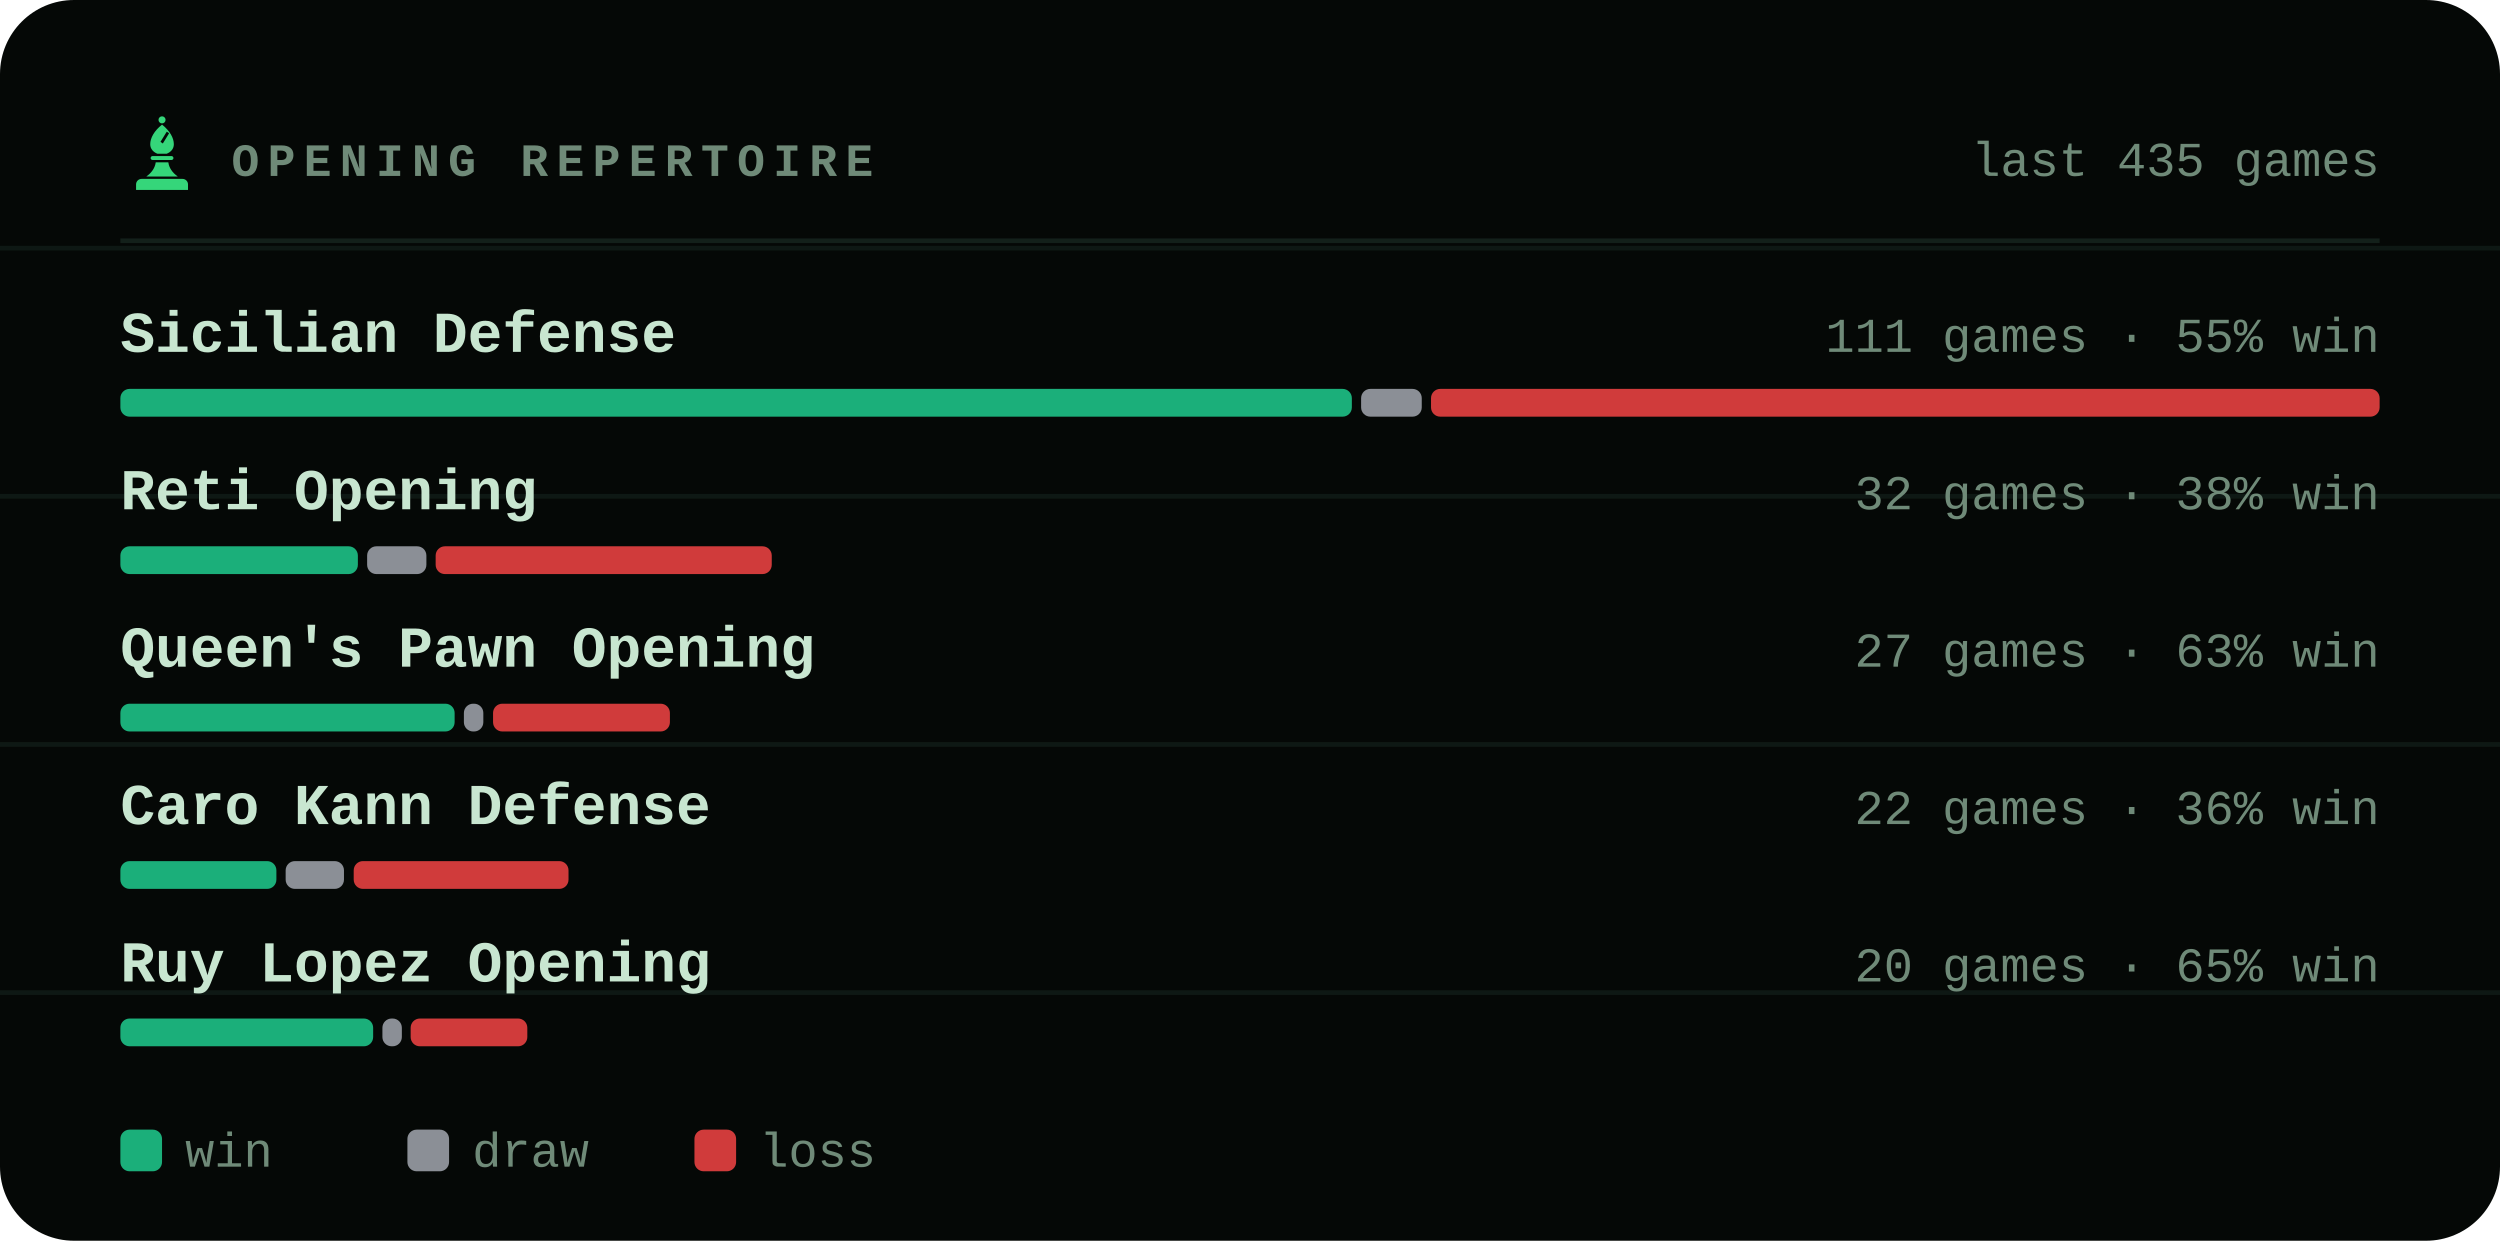
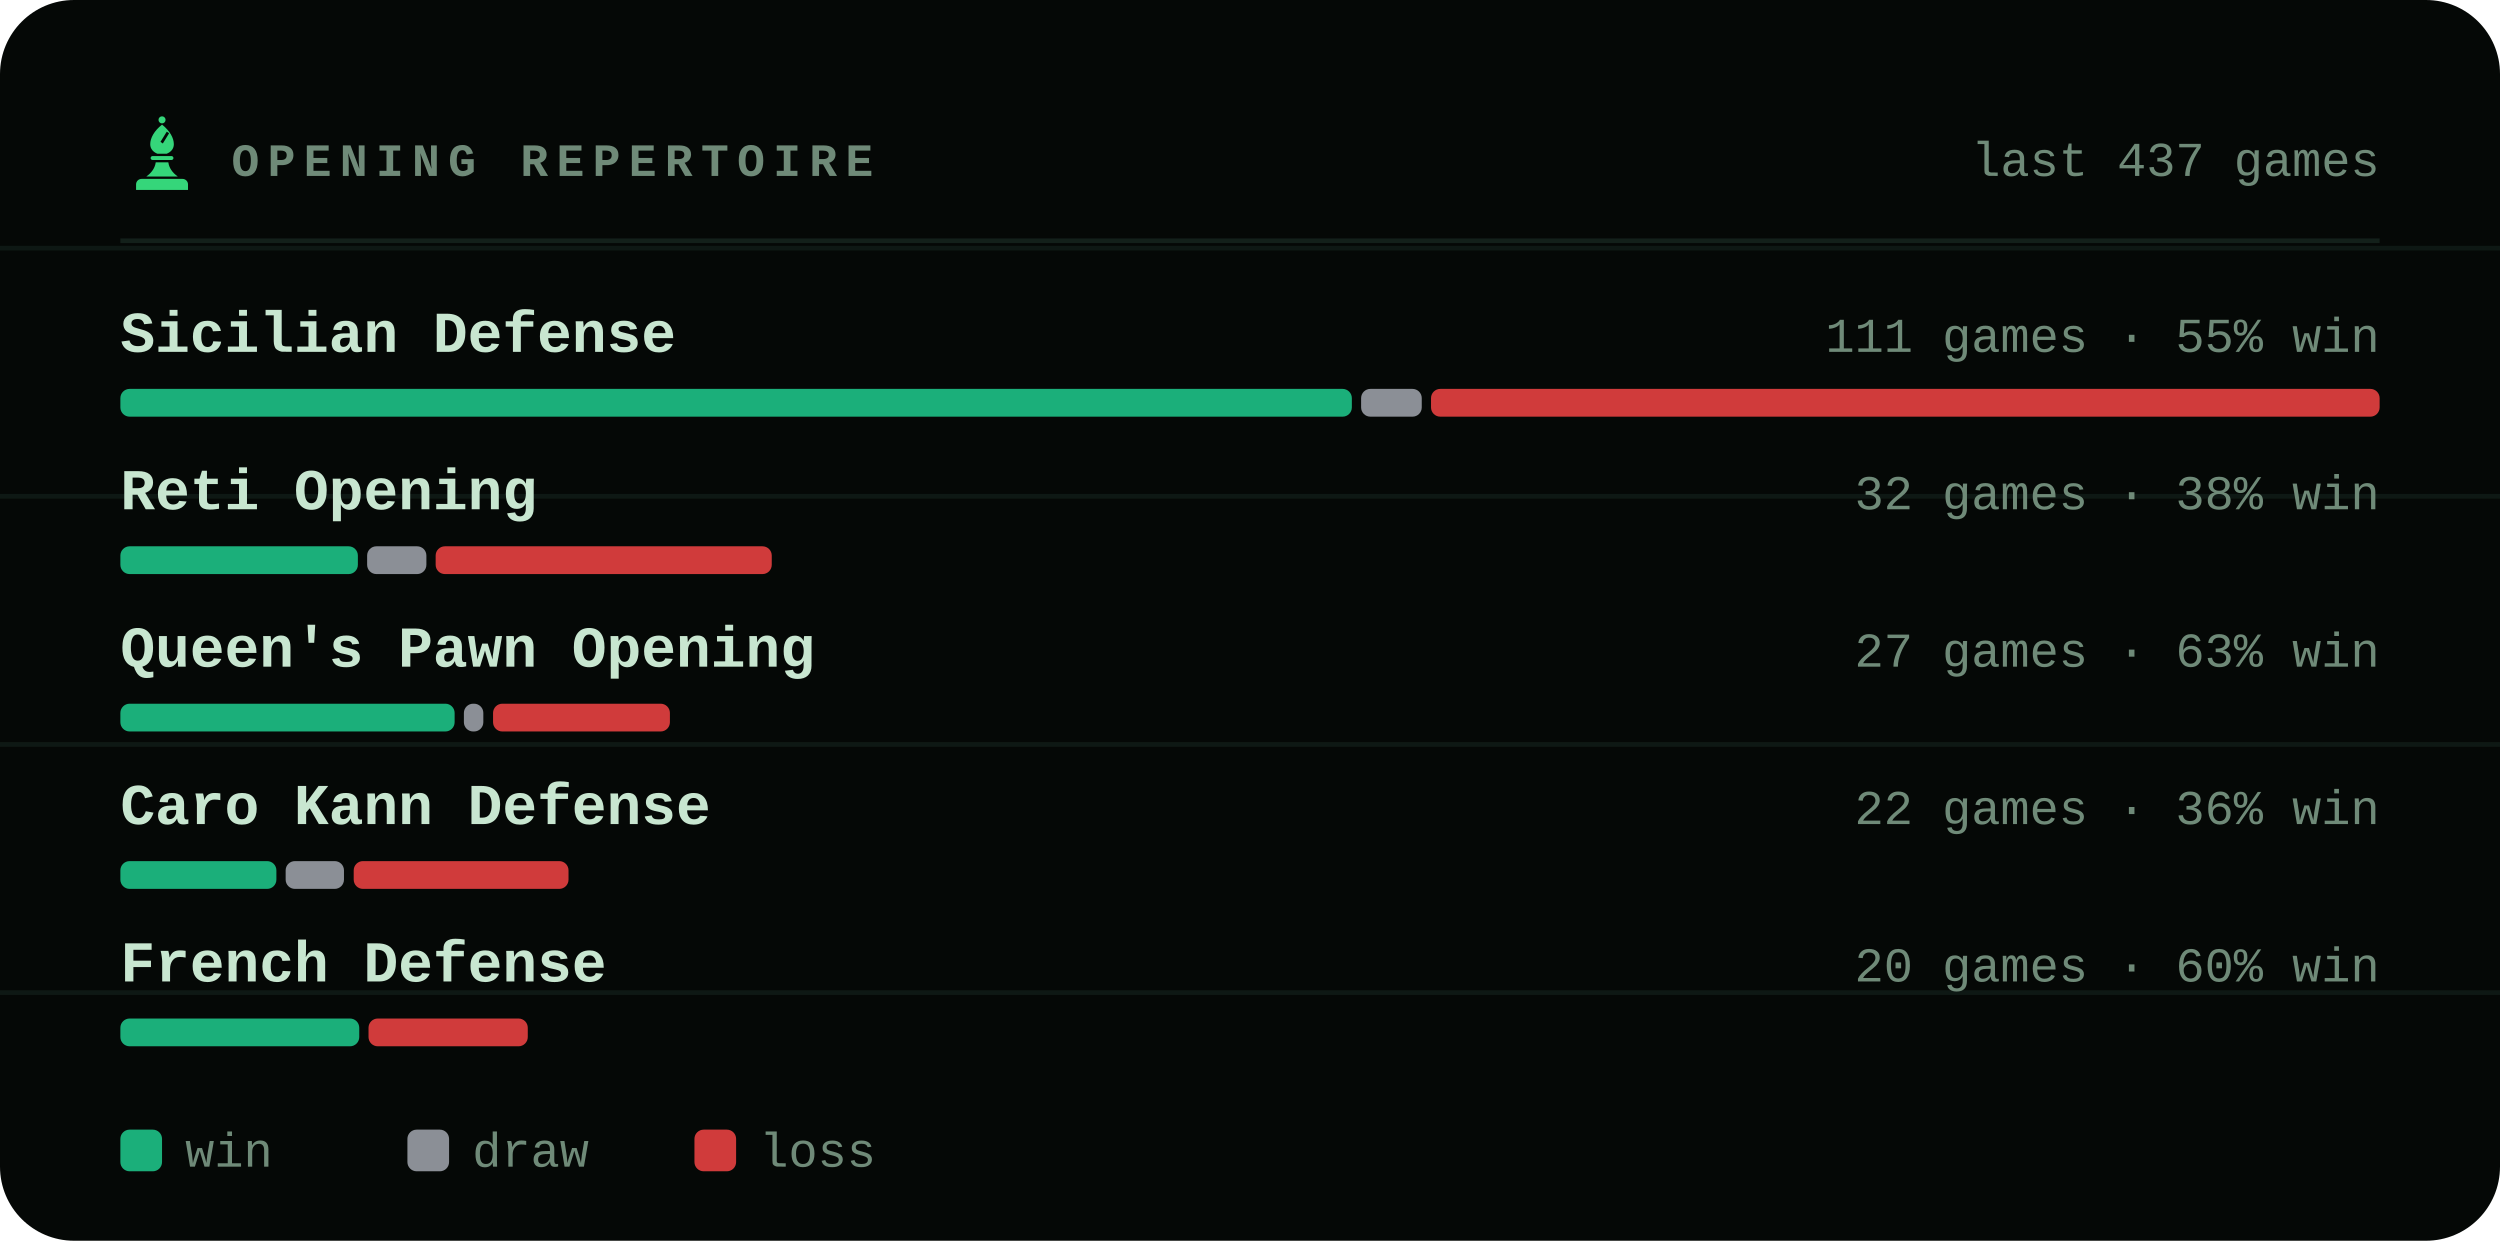
<svg xmlns="http://www.w3.org/2000/svg" viewBox="0 0 540 268" width="540" height="268" role="img" aria-label="Most played openings of bappozl">
  <style>svg{font-family:ui-monospace,'SF Mono',Menlo,Consolas,'Liberation Mono',monospace}text{fill:#c8e6d0;white-space:pre}.bg{fill:#050806}.acc{fill:#35d67a}.win{fill:#1baf7a}.draw{fill:#8b8f96}.loss{fill:#d03b3b}.lbl{font-size:10px;font-weight:600;letter-spacing:.18em;fill:#6f8a78}.cap{font-size:10.5px;font-weight:500;fill:#6f8a78}.num{font-family:ui-monospace,'SF Mono',Menlo,Consolas,'Liberation Mono',monospace;font-weight:700;letter-spacing:-.02em}.tick{font-size:9px;font-weight:500;fill:#6f8a78;opacity:.75}.dl{font-size:10px;font-weight:600}.rule{stroke:#13201a;stroke-width:1;fill:none}.grid{stroke:#13201a;stroke-width:1;fill:none;opacity:.7}.ln{fill:none;stroke:#35d67a;stroke-width:2;stroke-linecap:round;stroke-linejoin:round}.ring{stroke:#050806;stroke-width:2}.hollow{fill:none;stroke-width:1.5}.sq{fill:#c8e6d0;opacity:.035}</style>
  <rect class="bg" width="540" height="268" rx="16" />
  <line class="grid" x1="0" y1="53.6" x2="540" y2="53.6" opacity=".5" />
  <line class="grid" x1="0" y1="107.2" x2="540" y2="107.2" opacity=".5" />
  <line class="grid" x1="0" y1="160.8" x2="540" y2="160.8" opacity=".5" />
  <line class="grid" x1="0" y1="214.4" x2="540" y2="214.4" opacity=".5" />
  <g class="acc" transform="translate(26.5,24.7) scale(0.17)">
    <circle cx="50" cy="7" r="4.5" />
    <path fill-rule="evenodd" d="M50 13C60 21 65 30 65 38c0 6-4 10-9 12H44c-5-2-9-6-9-12 0-8 5-17 15-25zM56 22l3 2-8 13-3-2z" />
    <path d="M38 53h24a2.5 2.5 0 0 1 0 5H38a2.5 2.5 0 0 1 0-5z" />
    <path d="M42 61h16c1 7 5 13 12 18H30c7-5 11-11 12-18z" />
    <path d="M24 82h52a7 7 0 0 1 7 7v7H17v-7a7 7 0 0 1 7-7z" />
  </g>
  <text class="lbl" x="50" y="38">OPENING REPERTOIRE</text>
-   <text class="cap" x="514" y="38" text-anchor="end">last 435 games</text>
+   <text class="cap" x="514" y="38" text-anchor="end">last 437 games</text>
  <line class="rule" x1="26" y1="52" x2="514" y2="52" />
  <text x="26" y="76" style="font-size:12.5px;font-weight:600">Sicilian Defense</text>
  <text class="cap" x="514" y="76" text-anchor="end">111 games · 55% win</text>
  <rect x="26.0" y="84" width="266.0" height="6" rx="2" fill="#1baf7a" />
  <rect x="294.0" y="84" width="13.1" height="6" rx="2" fill="#8b8f96" />
  <rect x="309.1" y="84" width="204.9" height="6" rx="2" fill="#d03b3b" />
  <text x="26" y="110" style="font-size:12.5px;font-weight:600">Reti Opening</text>
  <text class="cap" x="514" y="110" text-anchor="end">32 games · 38% win</text>
  <rect x="26.0" y="118" width="51.3" height="6" rx="2" fill="#1baf7a" />
  <rect x="79.3" y="118" width="12.8" height="6" rx="2" fill="#8b8f96" />
  <rect x="94.1" y="118" width="72.6" height="6" rx="2" fill="#d03b3b" />
  <text x="26" y="144" style="font-size:12.5px;font-weight:600">Queen's Pawn Opening</text>
  <text class="cap" x="514" y="144" text-anchor="end">27 games · 63% win</text>
  <rect x="26.0" y="152" width="72.2" height="6" rx="2" fill="#1baf7a" />
  <rect x="100.2" y="152" width="4.2" height="6" rx="2" fill="#8b8f96" />
  <rect x="106.5" y="152" width="38.2" height="6" rx="2" fill="#d03b3b" />
  <text x="26" y="178" style="font-size:12.5px;font-weight:600">Caro Kann Defense</text>
  <text class="cap" x="514" y="178" text-anchor="end">22 games · 36% win</text>
  <rect x="26.0" y="186" width="33.7" height="6" rx="2" fill="#1baf7a" />
  <rect x="61.7" y="186" width="12.6" height="6" rx="2" fill="#8b8f96" />
  <rect x="76.4" y="186" width="46.4" height="6" rx="2" fill="#d03b3b" />
-   <text x="26" y="212" style="font-size:12.5px;font-weight:600">Ruy Lopez Opening</text>
-   <text class="cap" x="514" y="212" text-anchor="end">20 games · 65% win</text>
-   <rect x="26.0" y="220" width="54.6" height="6" rx="2" fill="#1baf7a" />
-   <rect x="82.6" y="220" width="4.2" height="6" rx="2" fill="#8b8f96" />
-   <rect x="88.7" y="220" width="25.2" height="6" rx="2" fill="#d03b3b" />
+   <text x="26" y="212" style="font-size:12.5px;font-weight:600">French Defense</text>
+   <text class="cap" x="514" y="212" text-anchor="end">20 games · 60% win</text>
+   <rect x="26.0" y="220" width="51.6" height="6" rx="2" fill="#1baf7a" />
+   <rect x="79.6" y="220" width="34.4" height="6" rx="2" fill="#d03b3b" />
  <rect x="26" y="244" width="9" height="9" rx="2" fill="#1baf7a" />
  <text class="cap" x="40" y="252">win</text>
  <rect x="88" y="244" width="9" height="9" rx="2" fill="#8b8f96" />
  <text class="cap" x="102" y="252">draw</text>
  <rect x="150" y="244" width="9" height="9" rx="2" fill="#d03b3b" />
  <text class="cap" x="164" y="252">loss</text>
</svg>
